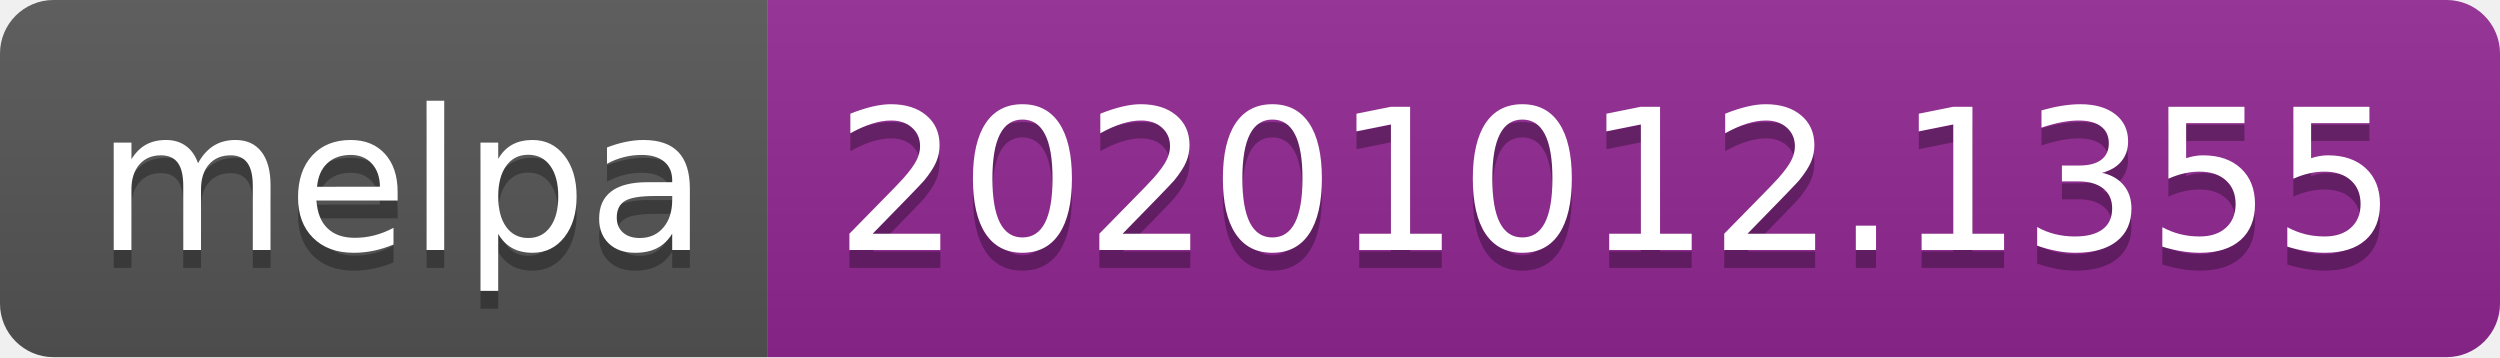
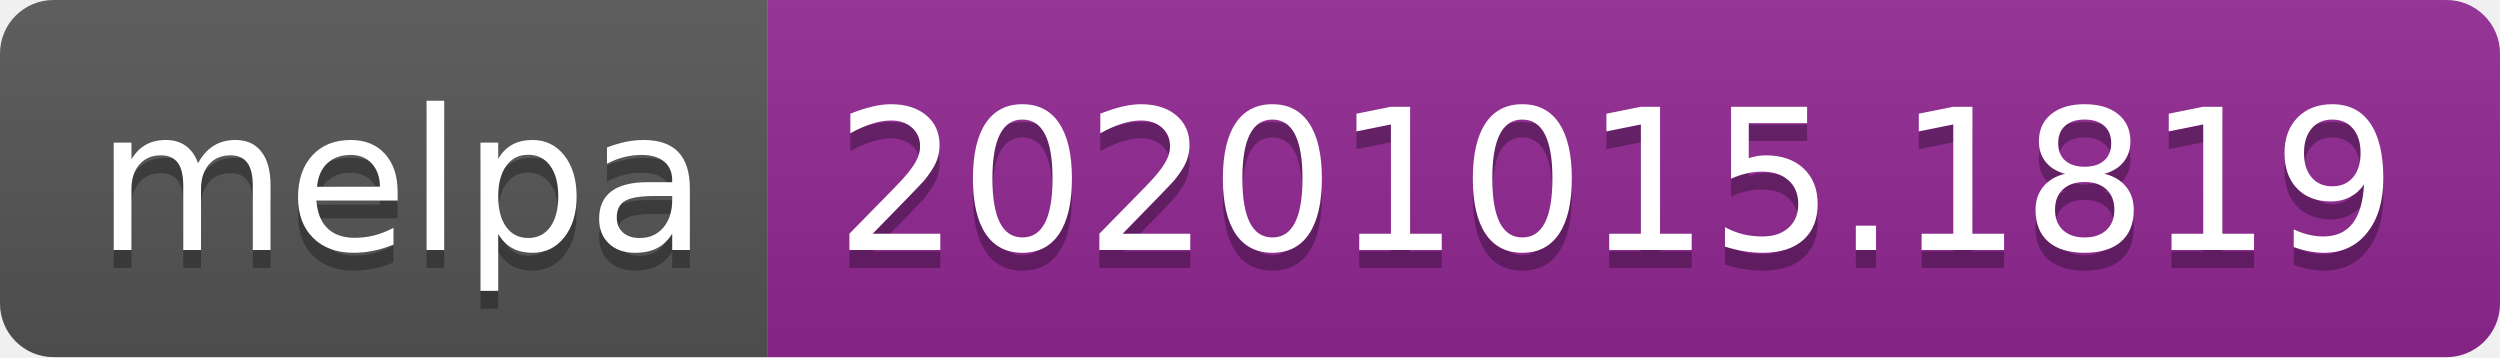
- <svg xmlns="http://www.w3.org/2000/svg" width="140" height="20" role="img" aria-label="melpa: 20201012.1355">
+ <svg xmlns="http://www.w3.org/2000/svg" width="140" height="20" role="img" aria-label="melpa: 20201015.1819">
  <linearGradient id="s" x2="0" y2="100%">
    <stop offset="0" stop-color="#bbb" stop-opacity=".1" />
    <stop offset="1" stop-opacity=".1" />
  </linearGradient>
  <clipPath id="r">
    <rect width="140" height="20" rx="3" fill="#fff" />
  </clipPath>
  <g clip-path="url(#r)">
    <rect width="43" height="20" fill="#555" />
    <rect x="43" width="97" height="20" fill="#922793" />
    <rect width="140" height="20" fill="url(#s)" />
  </g>
  <g fill="#fff" text-anchor="middle" font-family="Verdana,Geneva,DejaVu Sans,sans-serif" text-rendering="geometricPrecision" font-size="110">
    <text aria-hidden="true" x="225" y="150" fill="#010101" fill-opacity=".3" transform="scale(.1)" textLength="330">melpa</text>
    <text x="225" y="140" transform="scale(.1)" fill="#fff" textLength="330">melpa</text>
-     <text aria-hidden="true" x="905" y="150" fill="#010101" fill-opacity=".3" transform="scale(.1)" textLength="870">20201012.1355</text>
-     <text x="905" y="140" transform="scale(.1)" fill="#fff" textLength="870">20201012.1355</text>
+     <text aria-hidden="true" x="905" y="150" fill="#010101" fill-opacity=".3" transform="scale(.1)" textLength="870">20201015.1819</text>
+     <text x="905" y="140" transform="scale(.1)" fill="#fff" textLength="870">20201015.1819</text>
  </g>
</svg>
